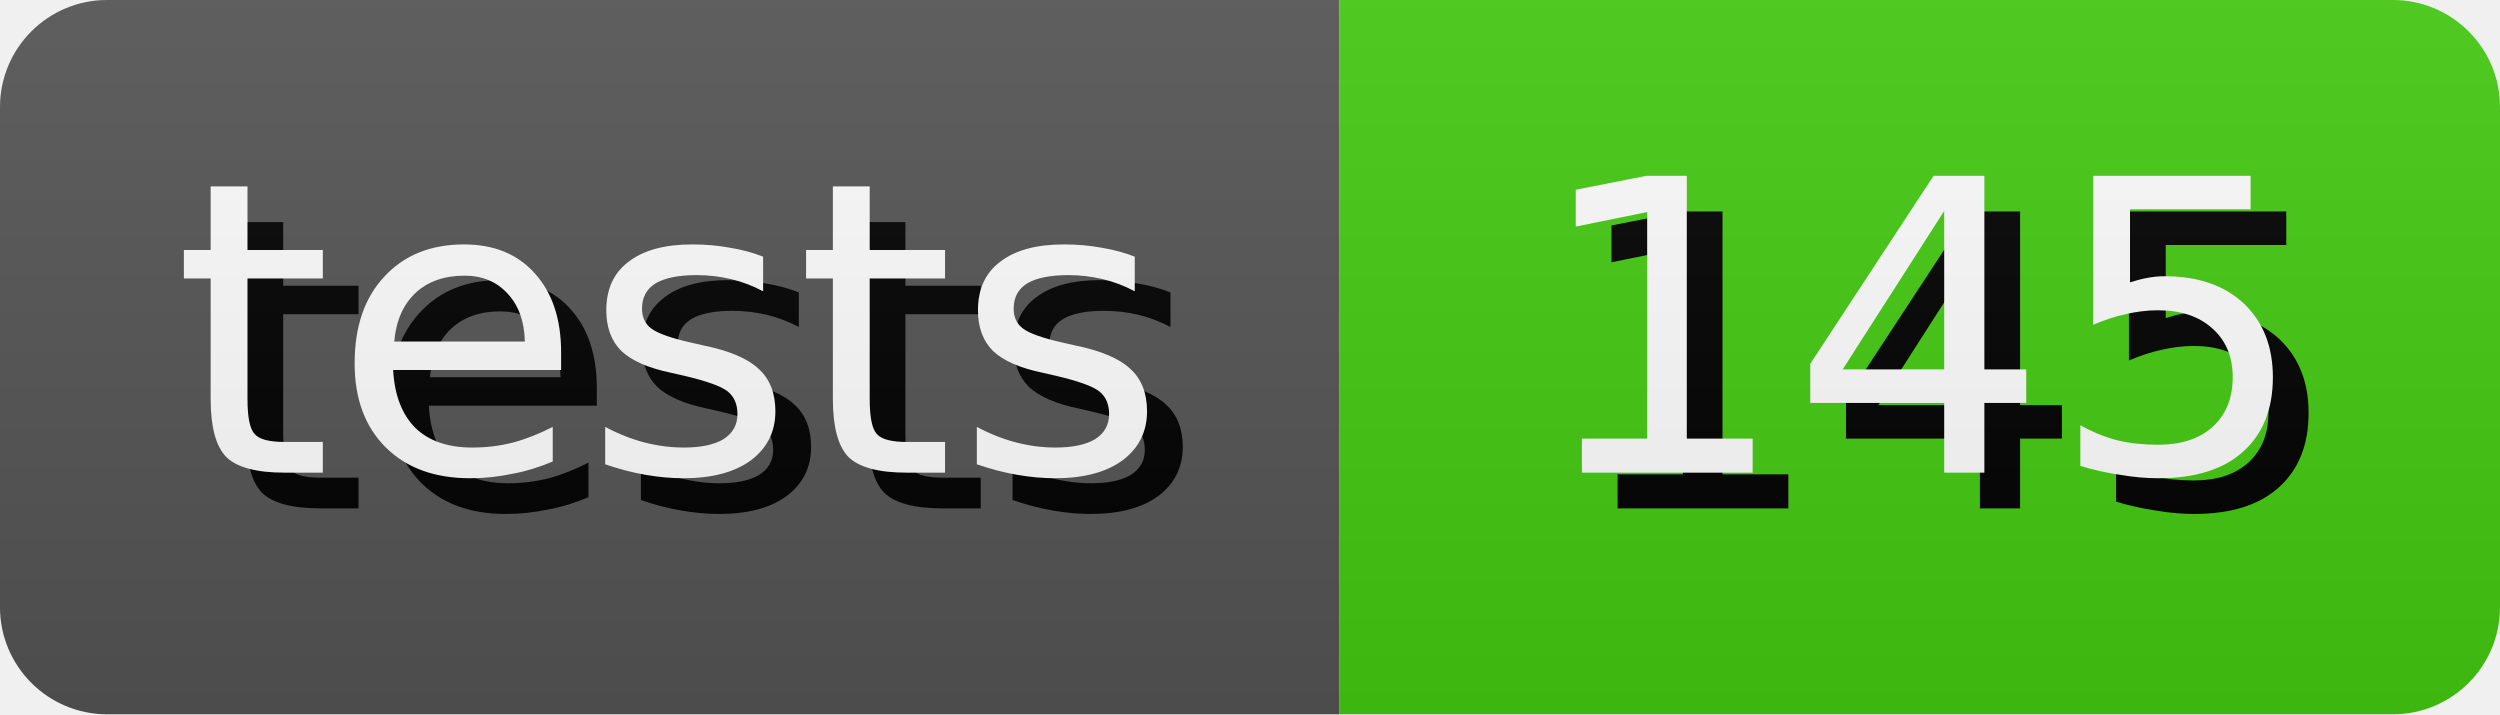
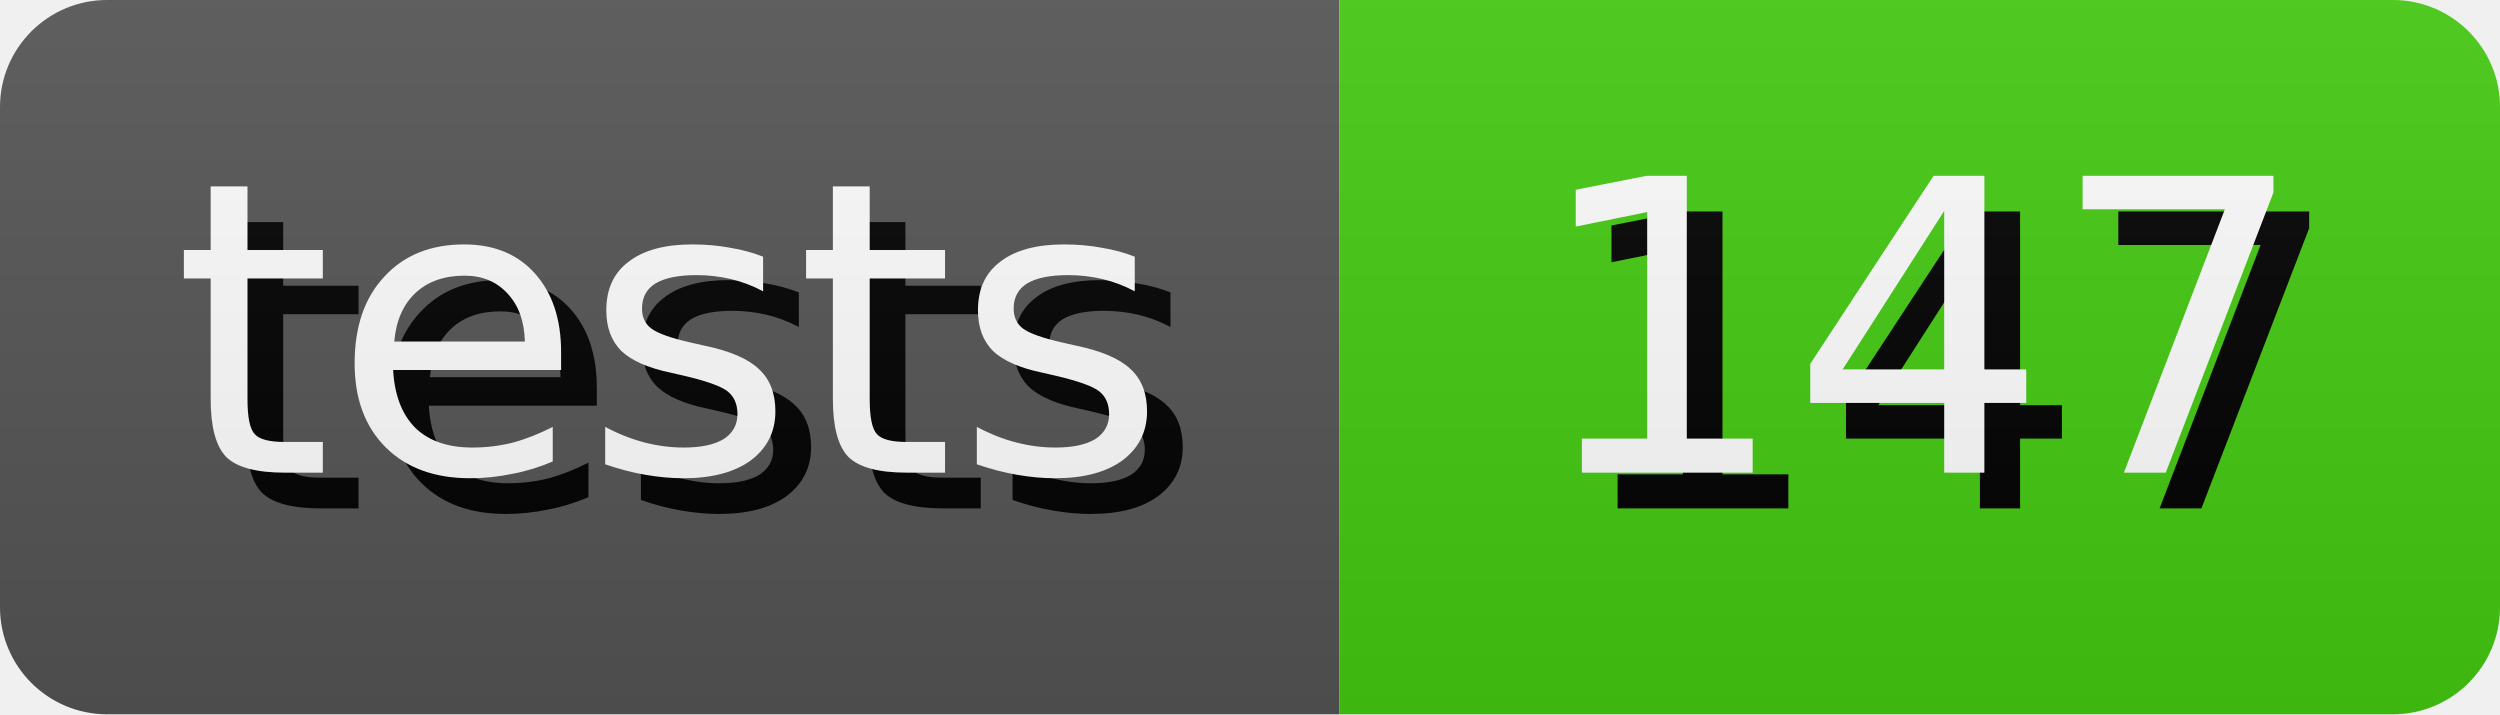
- <svg xmlns="http://www.w3.org/2000/svg" width="70.0" height="20" role="img" aria-label="tests: 145">
+ <svg xmlns="http://www.w3.org/2000/svg" width="70.0" height="20" role="img" aria-label="tests: 147">
  <style>
        rect {
            height: 20px;
        }

        text {
            text-rendering: geometricPrecision;
            dominant-baseline: middle;
            text-anchor: middle;
            font-family: Verdana,Geneva,DejaVu Sans,sans-serif;
            font-size: 11.4px;
            fill: #fff;
        }

        .shadow {
            transform: translate(1px, 1px);
            fill: #010101;
        }
    </style>
  <linearGradient id="s" x2="0" y2="100%">
    <stop offset="0" stop-color="#bbb" stop-opacity=".1" />
    <stop offset="1" stop-opacity=".1" />
  </linearGradient>
  <clipPath id="r">
    <rect width="100%" rx="3" fill="#fff" />
  </clipPath>
  <g clip-path="url(#r)">
    <g>
      <rect width="37.5" fill="#555" />
      <text x="18.75" y="10.0" class="shadow">tests</text>
      <text x="18.75" y="10.0">tests</text>
    </g>
    <g transform="translate(37.5 0)">
      <rect width="32.5" fill="#4c1" />
-       <text x="16.25" y="10.0" class="shadow">145</text>
-       <text x="16.25" y="10.0">145</text>
+       <text x="16.25" y="10.0" class="shadow">147</text>
+       <text x="16.25" y="10.0">147</text>
    </g>
    <rect width="100%" height="100%" fill="url(#s)" />
  </g>
</svg>
